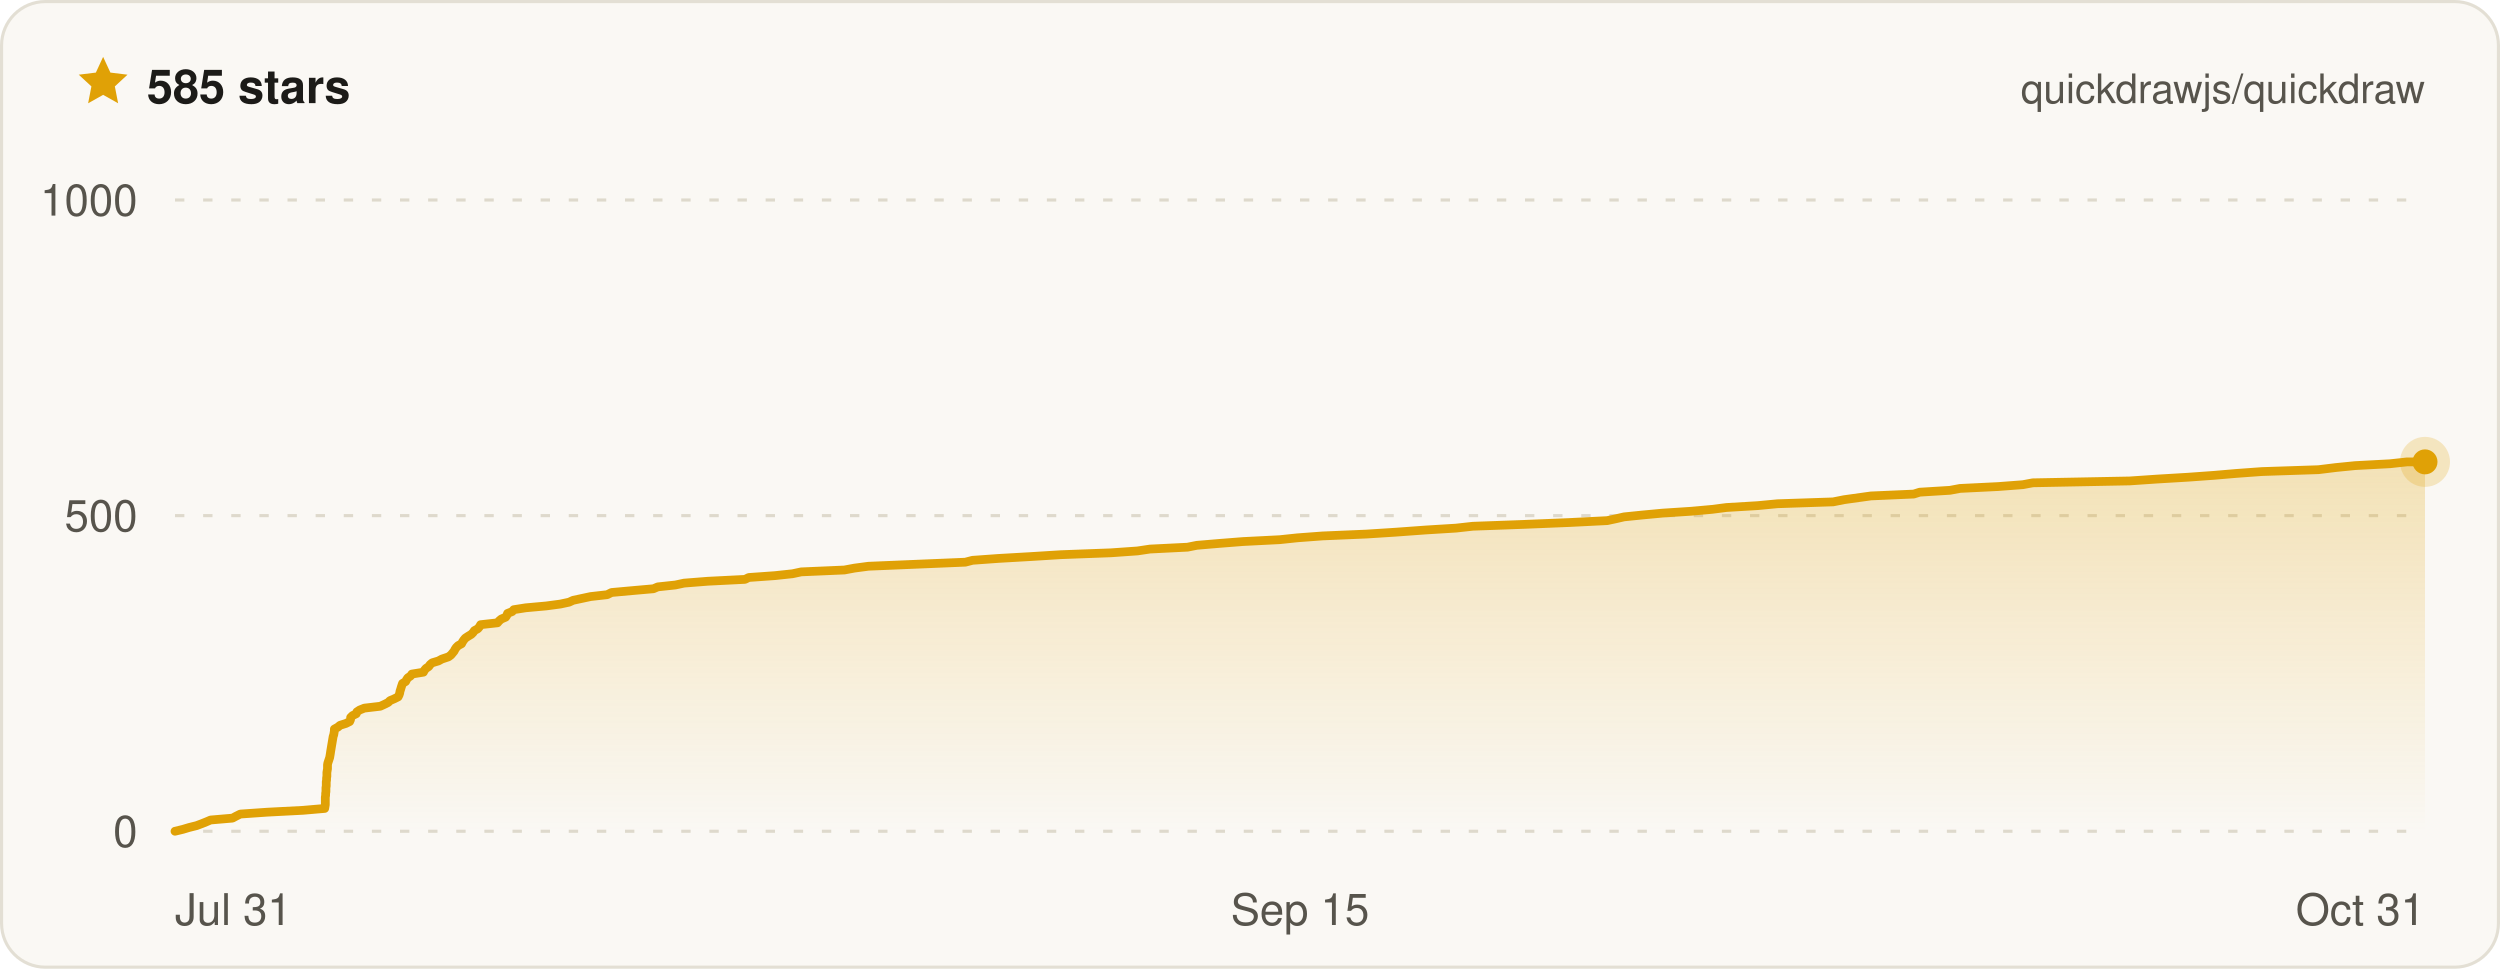
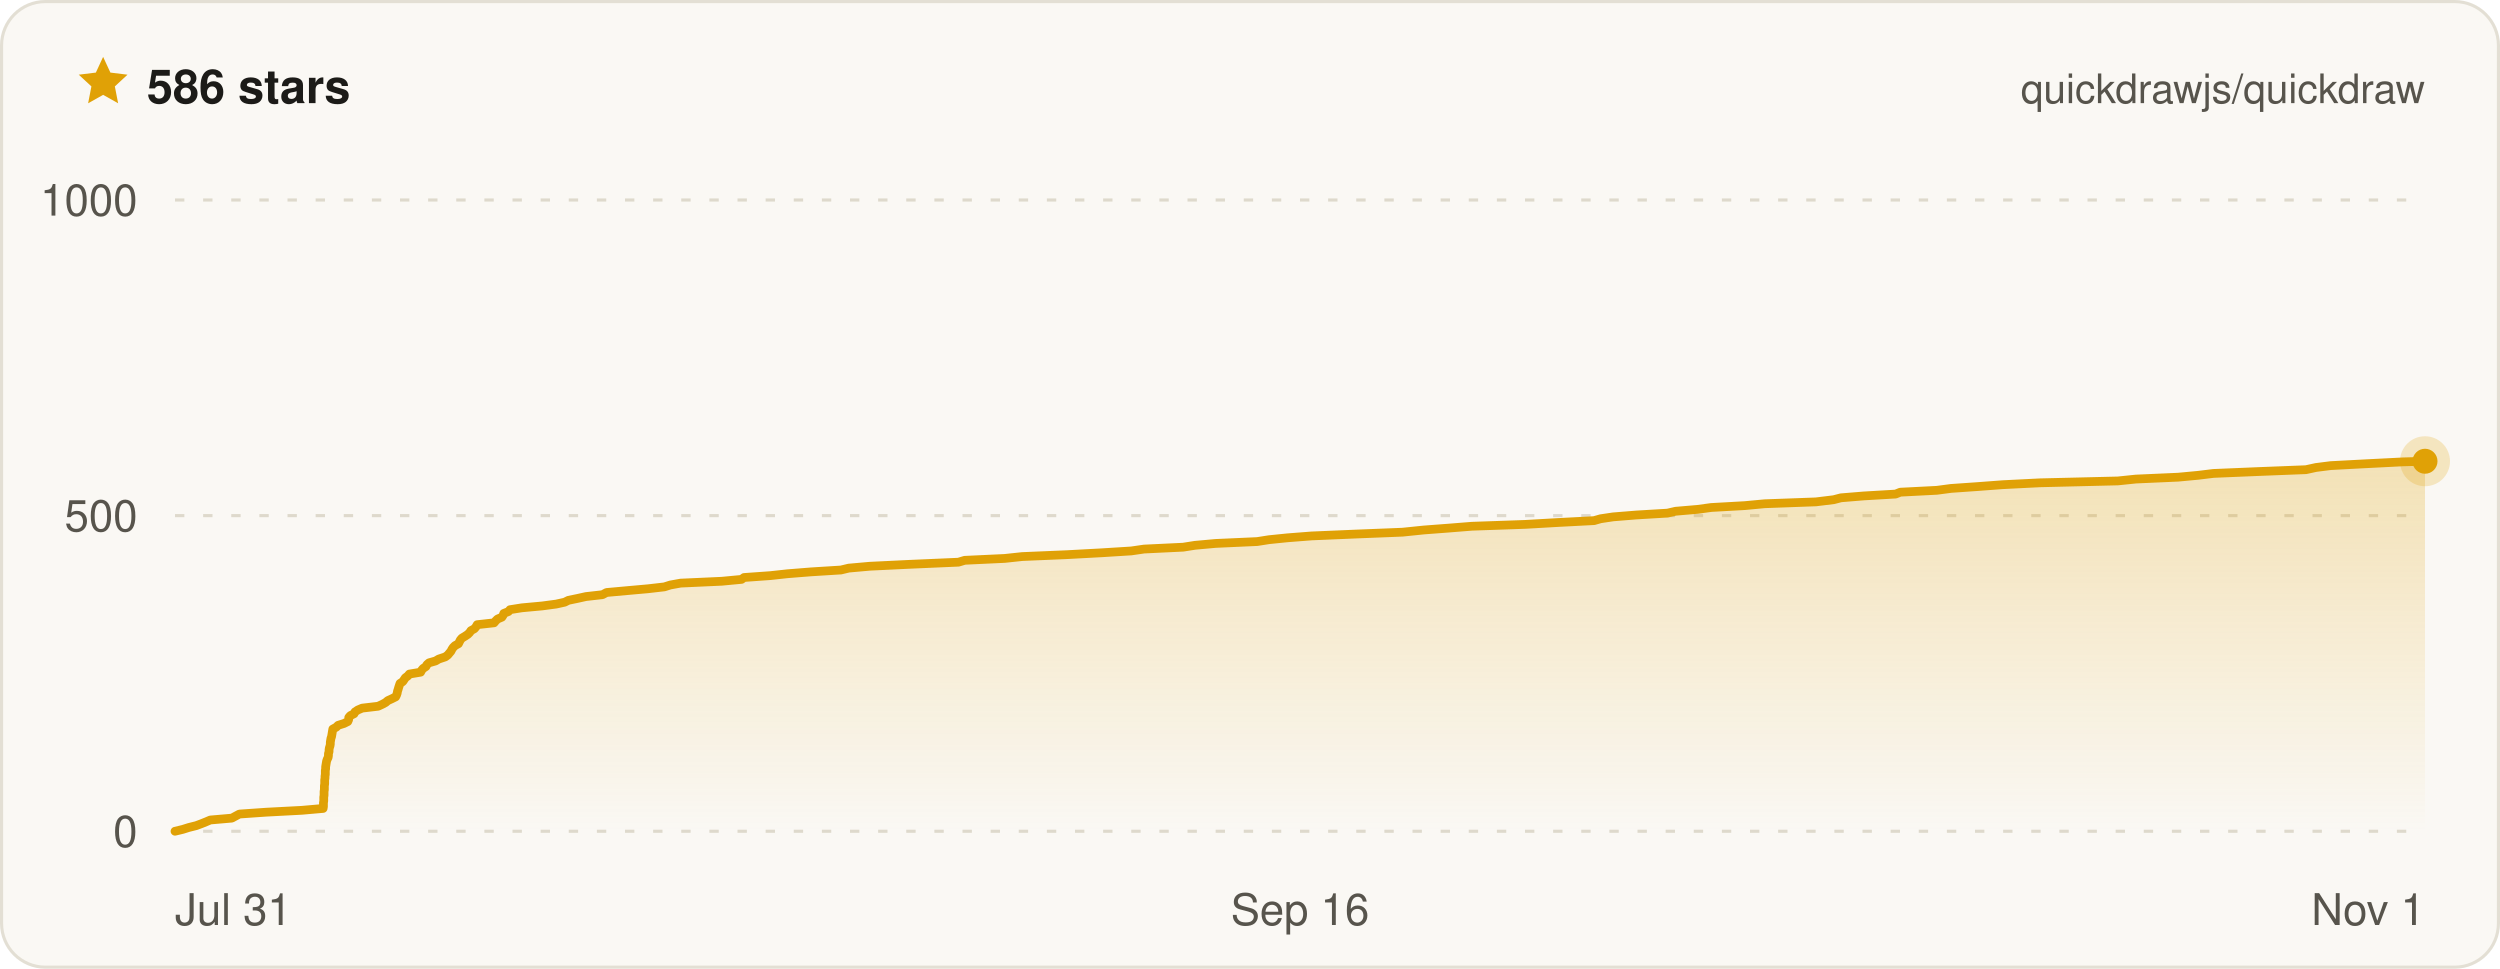
- <svg xmlns="http://www.w3.org/2000/svg" width="800" height="310" viewBox="0 0 800 310" font-family="ui-sans-serif, -apple-system, BlinkMacSystemFont, Segoe UI, Helvetica, Arial, sans-serif" role="img" aria-label="Quickdraw star history on GitHub — 585 stars">
+ <svg xmlns="http://www.w3.org/2000/svg" width="800" height="310" viewBox="0 0 800 310" font-family="ui-sans-serif, -apple-system, BlinkMacSystemFont, Segoe UI, Helvetica, Arial, sans-serif" role="img" aria-label="Quickdraw star history on GitHub — 586 stars">
  <defs>
    <linearGradient id="qd-star-fill" x1="0" y1="0" x2="0" y2="1">
      <stop offset="0%" stop-color="rgba(224, 161, 6, 0.26)" />
      <stop offset="100%" stop-color="rgba(224, 161, 6, 0)" />
    </linearGradient>
  </defs>
  <rect x="0.5" y="0.5" width="799" height="309" rx="14" fill="#faf8f4" stroke="#e3dfd4" />
  <g transform="translate(24 17) scale(0.75)">
    <path d="M12 1.6l3.1 6.7 7.3.9-5.4 5 1.4 7.2L12 17.8l-6.4 3.6L7 14.2 1.6 9.2l7.3-.9L12 1.6z" fill="#e0a106" />
  </g>
-   <text x="47" y="33" fill="#1c1b18" font-size="15" font-weight="700">585 stars</text>
+   <text x="47" y="33" fill="#1c1b18" font-size="15" font-weight="700">586 stars</text>
  <text x="776" y="33" fill="#57544c" font-size="13" text-anchor="end">quickdrawjs/quickdraw</text>
  <line x1="56" x2="776" y1="266" y2="266" stroke="#ded9cc" stroke-width="1" stroke-dasharray="3 6" />
  <line x1="56" x2="776" y1="165" y2="165" stroke="#ded9cc" stroke-width="1" stroke-dasharray="3 6" />
  <line x1="56" x2="776" y1="64" y2="64" stroke="#ded9cc" stroke-width="1" stroke-dasharray="3 6" />
-   <path d="M56 266 L58.5 265.4 L60.5 264.8 L62.9 264.2 L64.5 263.6 L66 263 L67.4 262.4 L74.4 261.8 L75.5 261.2 L76.9 260.5 L85.5 259.9 L97 259.3 L103.9 258.7 L104 258.1 L104.1 257.5 L104.1 256.9 L104.1 256.3 L104.1 255.7 L104.1 255.1 L104.2 254.5 L104.2 253.9 L104.3 253.3 L104.3 252.7 L104.3 252.1 L104.4 251.5 L104.4 250.8 L104.4 250.2 L104.5 249.6 L104.5 249 L104.6 248.4 L104.6 247.8 L104.6 247.2 L104.7 246.6 L104.8 246 L104.8 245.4 L104.8 244.8 L104.9 244.2 L105.1 243.6 L105.3 243 L105.5 242.4 L105.6 241.8 L105.7 241.2 L105.8 240.5 L105.9 239.9 L106 239.3 L106.1 238.7 L106.2 238.1 L106.3 237.5 L106.4 236.9 L106.5 236.3 L106.6 235.7 L106.8 235.1 L106.9 234.5 L107 233.9 L107 233.3 L108.1 232.7 L108.8 232.1 L110.7 231.5 L111.9 230.9 L112.2 230.2 L112.2 229.6 L112.8 229 L114 228.4 L114.2 227.8 L115.1 227.2 L116.6 226.6 L121.7 226 L123 225.4 L124.2 224.8 L124.8 224.2 L126.2 223.6 L127.4 223 L127.7 222.4 L127.9 221.8 L128 221.2 L128.2 220.6 L128.4 219.9 L128.6 219.3 L128.8 218.7 L129.8 218.1 L130.1 217.5 L130.5 216.9 L131.4 216.3 L131.8 215.7 L135.5 215.1 L135.8 214.5 L136.3 213.9 L137.2 213.3 L137.6 212.7 L138.3 212.1 L140.3 211.5 L141.4 210.9 L143.5 210.2 L144.3 209.6 L144.8 209 L145.3 208.4 L145.6 207.8 L146 207.2 L146.6 206.6 L147.7 206 L148 205.4 L148.4 204.8 L148.9 204.2 L149.8 203.6 L150.8 203 L151.4 202.4 L151.8 201.8 L152.9 201.2 L153.4 200.6 L153.8 199.9 L159.2 199.3 L159.7 198.7 L160.4 198.1 L161.8 197.5 L162.2 196.9 L162.4 196.3 L163.9 195.7 L164.4 195.1 L168.2 194.5 L174.8 193.9 L179.3 193.3 L182.1 192.7 L183.4 192.1 L186.2 191.5 L189 190.9 L194.3 190.3 L195.7 189.6 L202.3 189 L209.1 188.4 L210.5 187.8 L216.1 187.2 L218.9 186.6 L226.5 186 L238.4 185.4 L239.6 184.8 L248 184.2 L253.6 183.6 L256.4 183 L270.2 182.4 L273.4 181.8 L277.9 181.2 L292.2 180.6 L308.9 179.9 L311.2 179.3 L319.5 178.7 L329.9 178.1 L339.5 177.5 L355.5 176.9 L364 176.3 L368 175.7 L380 175.1 L383 174.5 L390.1 173.9 L397.7 173.3 L409.5 172.7 L415.2 172.1 L423.2 171.5 L437.3 170.9 L446.6 170.3 L456.2 169.6 L465.9 169 L471.3 168.4 L487.8 167.8 L502.4 167.2 L514.3 166.6 L517.1 166 L519.7 165.4 L525.6 164.8 L532 164.2 L541.2 163.6 L547.8 163 L552.5 162.4 L562.5 161.8 L568.8 161.2 L586.6 160.6 L590.1 159.9 L594.4 159.3 L598.7 158.7 L612.4 158.1 L614.3 157.5 L624 156.9 L627.2 156.3 L639.4 155.7 L647.3 155.1 L650.5 154.5 L681.5 153.9 L690.3 153.3 L700.3 152.7 L708.6 152.1 L715.6 151.5 L723.8 150.9 L741.9 150.3 L747.6 149.6 L753.6 149 L764.8 148.4 L770.3 147.8 L776 147.8 L776 266 L56 266 Z" fill="url(#qd-star-fill)" />
-   <path d="M56 266 L58.5 265.4 L60.5 264.8 L62.9 264.2 L64.5 263.6 L66 263 L67.4 262.4 L74.4 261.8 L75.5 261.2 L76.9 260.5 L85.5 259.9 L97 259.3 L103.9 258.7 L104 258.1 L104.1 257.5 L104.1 256.9 L104.1 256.3 L104.1 255.7 L104.1 255.1 L104.2 254.5 L104.2 253.9 L104.3 253.3 L104.3 252.7 L104.3 252.1 L104.4 251.5 L104.4 250.8 L104.4 250.2 L104.5 249.6 L104.5 249 L104.6 248.4 L104.6 247.8 L104.6 247.2 L104.7 246.6 L104.8 246 L104.8 245.4 L104.8 244.8 L104.9 244.2 L105.1 243.6 L105.3 243 L105.5 242.4 L105.6 241.8 L105.7 241.2 L105.8 240.5 L105.9 239.9 L106 239.3 L106.1 238.7 L106.2 238.1 L106.3 237.5 L106.4 236.9 L106.5 236.3 L106.6 235.7 L106.8 235.1 L106.9 234.5 L107 233.9 L107 233.3 L108.1 232.7 L108.8 232.1 L110.7 231.5 L111.9 230.9 L112.2 230.2 L112.2 229.6 L112.8 229 L114 228.4 L114.2 227.8 L115.1 227.2 L116.6 226.6 L121.7 226 L123 225.4 L124.2 224.8 L124.8 224.2 L126.2 223.6 L127.4 223 L127.7 222.4 L127.9 221.8 L128 221.2 L128.2 220.6 L128.4 219.9 L128.6 219.3 L128.8 218.7 L129.8 218.1 L130.1 217.5 L130.5 216.9 L131.4 216.3 L131.8 215.7 L135.5 215.1 L135.8 214.5 L136.3 213.9 L137.2 213.3 L137.6 212.7 L138.3 212.1 L140.3 211.5 L141.4 210.9 L143.5 210.2 L144.3 209.6 L144.8 209 L145.3 208.4 L145.6 207.8 L146 207.2 L146.6 206.6 L147.7 206 L148 205.4 L148.4 204.8 L148.9 204.2 L149.8 203.6 L150.8 203 L151.4 202.4 L151.8 201.8 L152.9 201.2 L153.4 200.6 L153.8 199.9 L159.2 199.3 L159.7 198.7 L160.4 198.1 L161.8 197.5 L162.2 196.9 L162.4 196.3 L163.9 195.7 L164.4 195.1 L168.2 194.5 L174.8 193.9 L179.3 193.3 L182.1 192.7 L183.4 192.1 L186.2 191.5 L189 190.9 L194.3 190.3 L195.7 189.6 L202.3 189 L209.1 188.4 L210.5 187.8 L216.1 187.2 L218.9 186.6 L226.5 186 L238.4 185.4 L239.6 184.8 L248 184.2 L253.6 183.6 L256.4 183 L270.2 182.4 L273.4 181.8 L277.9 181.2 L292.2 180.6 L308.9 179.9 L311.2 179.3 L319.5 178.7 L329.9 178.1 L339.5 177.5 L355.5 176.9 L364 176.3 L368 175.7 L380 175.1 L383 174.5 L390.1 173.9 L397.7 173.3 L409.5 172.7 L415.2 172.1 L423.2 171.5 L437.3 170.9 L446.6 170.3 L456.2 169.6 L465.9 169 L471.3 168.4 L487.8 167.8 L502.4 167.2 L514.3 166.6 L517.1 166 L519.7 165.4 L525.6 164.8 L532 164.2 L541.2 163.6 L547.8 163 L552.5 162.4 L562.5 161.8 L568.8 161.2 L586.6 160.6 L590.1 159.9 L594.4 159.3 L598.7 158.7 L612.4 158.1 L614.3 157.5 L624 156.9 L627.2 156.3 L639.4 155.7 L647.3 155.1 L650.5 154.5 L681.5 153.9 L690.3 153.3 L700.3 152.7 L708.6 152.1 L715.6 151.5 L723.8 150.9 L741.9 150.3 L747.6 149.6 L753.6 149 L764.8 148.4 L770.3 147.8 L776 147.8" fill="none" stroke="#e0a106" stroke-width="2.8" stroke-linejoin="round" stroke-linecap="round" />
-   <circle cx="776" cy="147.8" r="8" fill="#e0a106" opacity="0.22" />
-   <circle cx="776" cy="147.8" r="4" fill="#e0a106" />
+   <path d="M56 266 L58.5 265.4 L60.4 264.8 L62.8 264.2 L64.4 263.6 L65.9 263 L67.3 262.4 L74.2 261.8 L75.3 261.2 L76.6 260.5 L85.2 259.9 L96.6 259.3 L103.4 258.7 L103.5 258.1 L103.5 257.5 L103.5 256.9 L103.6 256.3 L103.6 255.7 L103.6 255.1 L103.7 254.5 L103.7 253.9 L103.7 253.3 L103.8 252.7 L103.8 252.1 L103.8 251.5 L103.9 250.8 L103.9 250.2 L103.9 249.6 L104 249 L104 248.4 L104.1 247.8 L104.1 247.2 L104.1 246.6 L104.2 246 L104.2 245.4 L104.3 244.8 L104.4 244.2 L104.5 243.6 L104.7 243 L105 242.4 L105.1 241.8 L105.1 241.2 L105.3 240.5 L105.3 239.9 L105.4 239.3 L105.6 238.7 L105.7 238.1 L105.7 237.5 L105.8 236.9 L105.9 236.3 L106.1 235.7 L106.2 235.1 L106.3 234.5 L106.4 233.9 L106.5 233.3 L107.6 232.7 L108.2 232.1 L110.1 231.5 L111.3 230.9 L111.6 230.2 L111.6 229.6 L112.1 229 L113.3 228.4 L113.6 227.8 L114.5 227.2 L115.9 226.6 L121 226 L122.3 225.4 L123.4 224.8 L124.1 224.2 L125.4 223.6 L126.6 223 L126.9 222.4 L127.1 221.8 L127.2 221.2 L127.4 220.6 L127.6 219.9 L127.8 219.3 L128 218.7 L128.9 218.1 L129.3 217.5 L129.7 216.9 L130.5 216.3 L131 215.7 L134.6 215.1 L134.9 214.5 L135.4 213.9 L136.3 213.3 L136.6 212.7 L137.3 212.1 L139.4 211.5 L140.4 210.9 L142.5 210.2 L143.3 209.6 L143.8 209 L144.3 208.4 L144.6 207.8 L145 207.2 L145.6 206.6 L146.7 206 L147 205.4 L147.3 204.8 L147.8 204.2 L148.8 203.6 L149.7 203 L150.3 202.4 L150.7 201.8 L151.8 201.2 L152.3 200.6 L152.7 199.9 L158.1 199.3 L158.6 198.7 L159.2 198.1 L160.6 197.5 L161 196.9 L161.2 196.3 L162.7 195.7 L163.2 195.1 L167 194.5 L173.5 193.9 L178 193.3 L180.7 192.7 L181.9 192.1 L184.8 191.5 L187.5 190.9 L192.8 190.3 L194.1 189.6 L200.7 189 L207.4 188.4 L212.6 187.8 L214.5 187.2 L217.8 186.6 L231 186 L237.3 185.4 L238.1 184.8 L246.5 184.2 L252 183.6 L259.5 183 L269.1 182.4 L271.6 181.8 L278.3 181.2 L290.7 180.6 L306.7 179.9 L308.7 179.3 L321.5 178.7 L327.1 178.1 L341.3 177.5 L352.4 176.9 L362 176.3 L366.1 175.7 L378.6 175.1 L382.4 174.5 L389 173.9 L402.3 173.3 L406.1 172.7 L412 172.1 L419.7 171.5 L433.8 170.9 L448.8 170.3 L455.6 169.6 L463.5 169 L471 168.4 L488.2 167.8 L498.6 167.2 L510.1 166.6 L512.2 166 L516.2 165.4 L523.6 164.8 L533.6 164.2 L536.2 163.6 L543.2 163 L547.6 162.4 L558.3 161.8 L564.7 161.2 L581.1 160.6 L586.8 159.9 L589.1 159.3 L596.4 158.7 L606.6 158.1 L608.1 157.5 L619.8 156.9 L624.3 156.3 L632.9 155.7 L640.9 155.1 L652.8 154.5 L677.7 153.9 L683.5 153.3 L697 152.7 L703.4 152.1 L708.3 151.5 L722.6 150.9 L737.9 150.3 L741.1 149.6 L745.8 149 L757.1 148.4 L768.9 147.8 L776 147.6 L776 266 L56 266 Z" fill="url(#qd-star-fill)" />
+   <path d="M56 266 L58.5 265.4 L60.4 264.8 L62.8 264.2 L64.4 263.6 L65.9 263 L67.3 262.4 L74.2 261.8 L75.3 261.2 L76.6 260.5 L85.2 259.9 L96.6 259.3 L103.4 258.7 L103.5 258.1 L103.5 257.5 L103.5 256.9 L103.6 256.3 L103.6 255.7 L103.6 255.1 L103.7 254.5 L103.7 253.9 L103.7 253.3 L103.8 252.7 L103.8 252.1 L103.8 251.5 L103.9 250.8 L103.9 250.2 L103.9 249.6 L104 249 L104 248.4 L104.1 247.8 L104.1 247.2 L104.1 246.6 L104.2 246 L104.2 245.4 L104.3 244.8 L104.4 244.2 L104.5 243.6 L104.7 243 L105 242.4 L105.1 241.8 L105.1 241.2 L105.3 240.5 L105.3 239.9 L105.4 239.3 L105.6 238.7 L105.7 238.1 L105.7 237.5 L105.8 236.9 L105.9 236.3 L106.1 235.7 L106.2 235.1 L106.3 234.5 L106.4 233.9 L106.5 233.3 L107.6 232.7 L108.2 232.1 L110.1 231.5 L111.3 230.9 L111.6 230.2 L111.6 229.6 L112.1 229 L113.3 228.4 L113.6 227.8 L114.5 227.2 L115.9 226.6 L121 226 L122.3 225.4 L123.4 224.8 L124.1 224.2 L125.4 223.6 L126.6 223 L126.9 222.4 L127.1 221.8 L127.2 221.2 L127.4 220.6 L127.6 219.9 L127.8 219.3 L128 218.7 L128.9 218.1 L129.3 217.5 L129.7 216.9 L130.5 216.3 L131 215.7 L134.6 215.1 L134.9 214.5 L135.4 213.9 L136.3 213.3 L136.6 212.7 L137.3 212.1 L139.4 211.5 L140.4 210.9 L142.5 210.2 L143.3 209.6 L143.8 209 L144.3 208.4 L144.6 207.8 L145 207.2 L145.6 206.6 L146.7 206 L147 205.4 L147.3 204.8 L147.8 204.2 L148.8 203.6 L149.7 203 L150.3 202.4 L150.7 201.8 L151.8 201.2 L152.3 200.6 L152.7 199.9 L158.1 199.3 L158.6 198.7 L159.2 198.1 L160.6 197.5 L161 196.9 L161.2 196.3 L162.7 195.7 L163.2 195.1 L167 194.5 L173.5 193.9 L178 193.3 L180.7 192.7 L181.9 192.1 L184.8 191.5 L187.5 190.9 L192.8 190.3 L194.1 189.6 L200.7 189 L207.4 188.4 L212.6 187.8 L214.5 187.2 L217.8 186.6 L231 186 L237.3 185.4 L238.1 184.8 L246.5 184.2 L252 183.6 L259.5 183 L269.1 182.4 L271.6 181.8 L278.3 181.2 L290.7 180.6 L306.7 179.9 L308.7 179.3 L321.5 178.7 L327.1 178.1 L341.3 177.5 L352.4 176.9 L362 176.3 L366.1 175.7 L378.6 175.1 L382.4 174.5 L389 173.9 L402.3 173.3 L406.1 172.7 L412 172.1 L419.7 171.5 L433.8 170.9 L448.8 170.3 L455.6 169.6 L463.5 169 L471 168.4 L488.2 167.8 L498.6 167.2 L510.1 166.6 L512.2 166 L516.2 165.4 L523.6 164.8 L533.6 164.2 L536.2 163.6 L543.2 163 L547.6 162.4 L558.3 161.8 L564.7 161.2 L581.1 160.6 L586.8 159.9 L589.1 159.3 L596.4 158.7 L606.6 158.1 L608.1 157.5 L619.8 156.9 L624.3 156.3 L632.9 155.7 L640.9 155.1 L652.8 154.5 L677.7 153.9 L683.5 153.3 L697 152.7 L703.4 152.1 L708.3 151.5 L722.6 150.9 L737.9 150.3 L741.1 149.6 L745.8 149 L757.1 148.4 L768.9 147.8 L776 147.6" fill="none" stroke="#e0a106" stroke-width="2.8" stroke-linejoin="round" stroke-linecap="round" />
+   <circle cx="776" cy="147.6" r="8" fill="#e0a106" opacity="0.22" />
+   <circle cx="776" cy="147.6" r="4" fill="#e0a106" />
  <text x="44" y="271" fill="#57544c" font-size="14" text-anchor="end">0</text>
  <text x="44" y="170" fill="#57544c" font-size="14" text-anchor="end">500</text>
  <text x="44" y="69" fill="#57544c" font-size="14" text-anchor="end">1000</text>
  <text x="56" y="296" fill="#57544c" font-size="14" text-anchor="start">Jul 31</text>
-   <text x="416" y="296" fill="#57544c" font-size="14" text-anchor="middle">Sep 15</text>
-   <text x="776" y="296" fill="#57544c" font-size="14" text-anchor="end">Oct 31</text>
+   <text x="416" y="296" fill="#57544c" font-size="14" text-anchor="middle">Sep 16</text>
+   <text x="776" y="296" fill="#57544c" font-size="14" text-anchor="end">Nov 1</text>
</svg>
